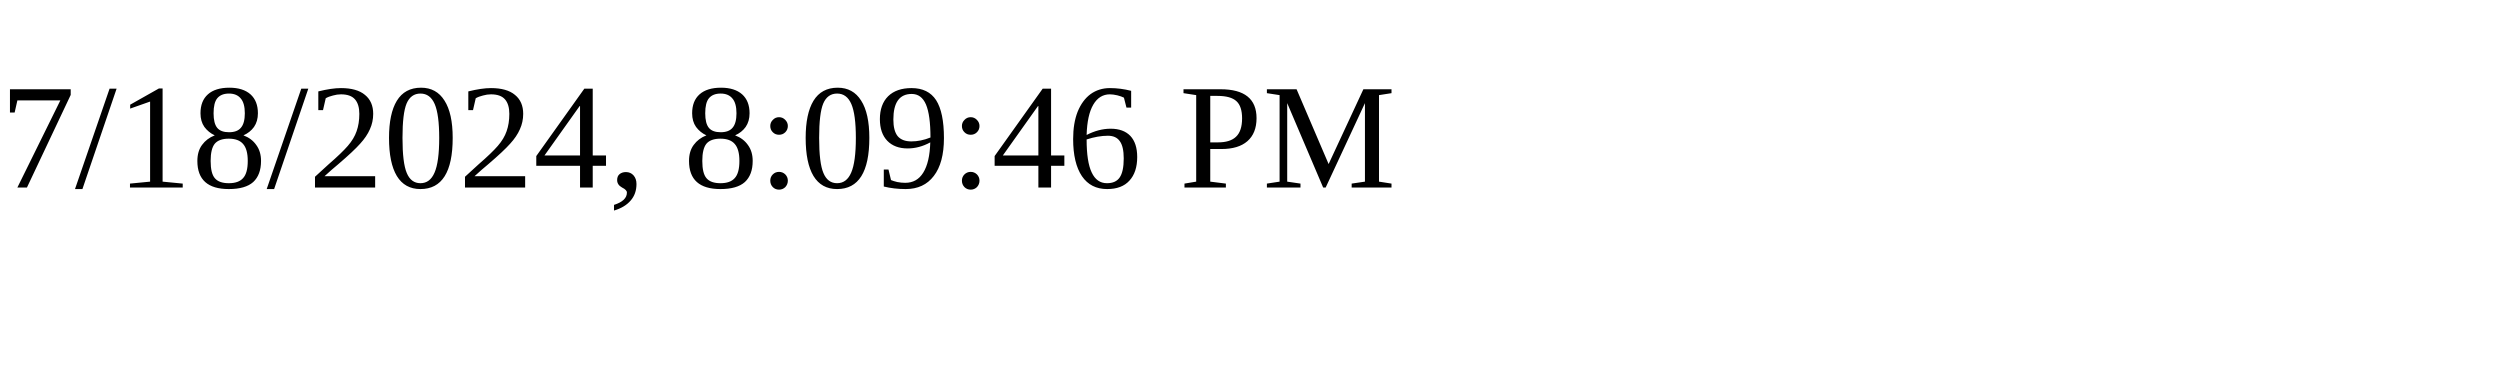
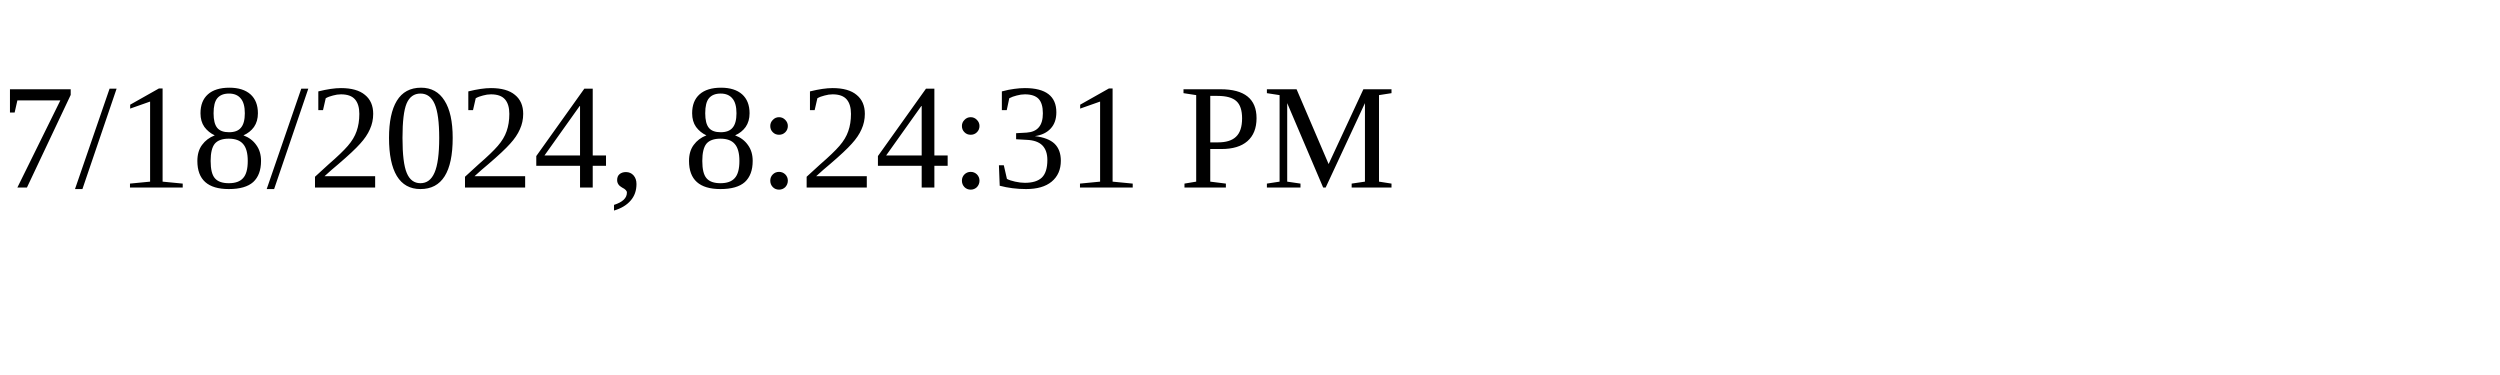
<svg xmlns="http://www.w3.org/2000/svg" height="30" width="200">
-   <text x="0" y="15">7/18/2024, 8:09:46 PM</text>
+   <text x="0" y="15">7/18/2024, 8:24:31 PM</text>
</svg>
